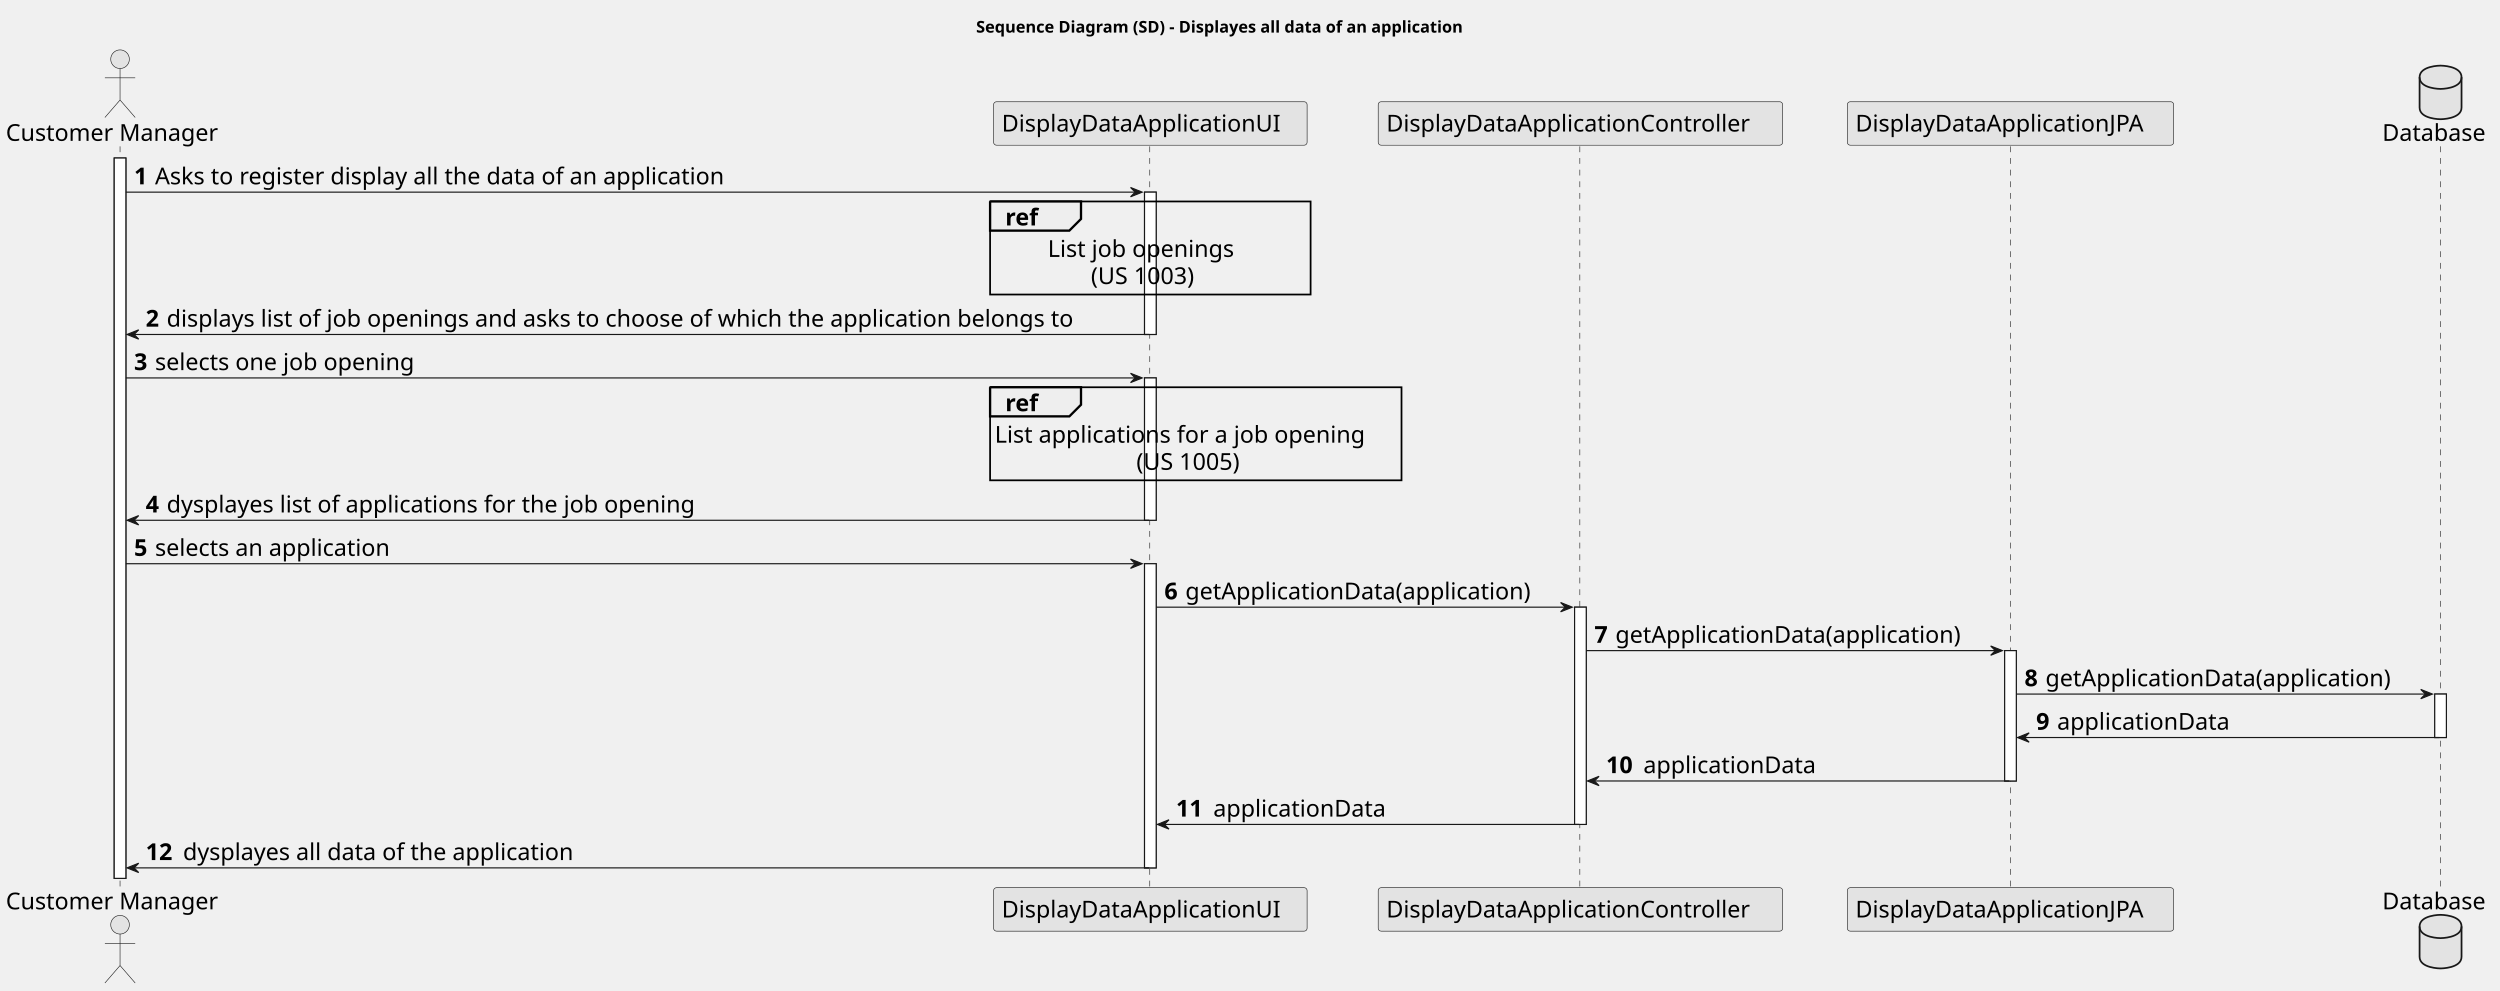
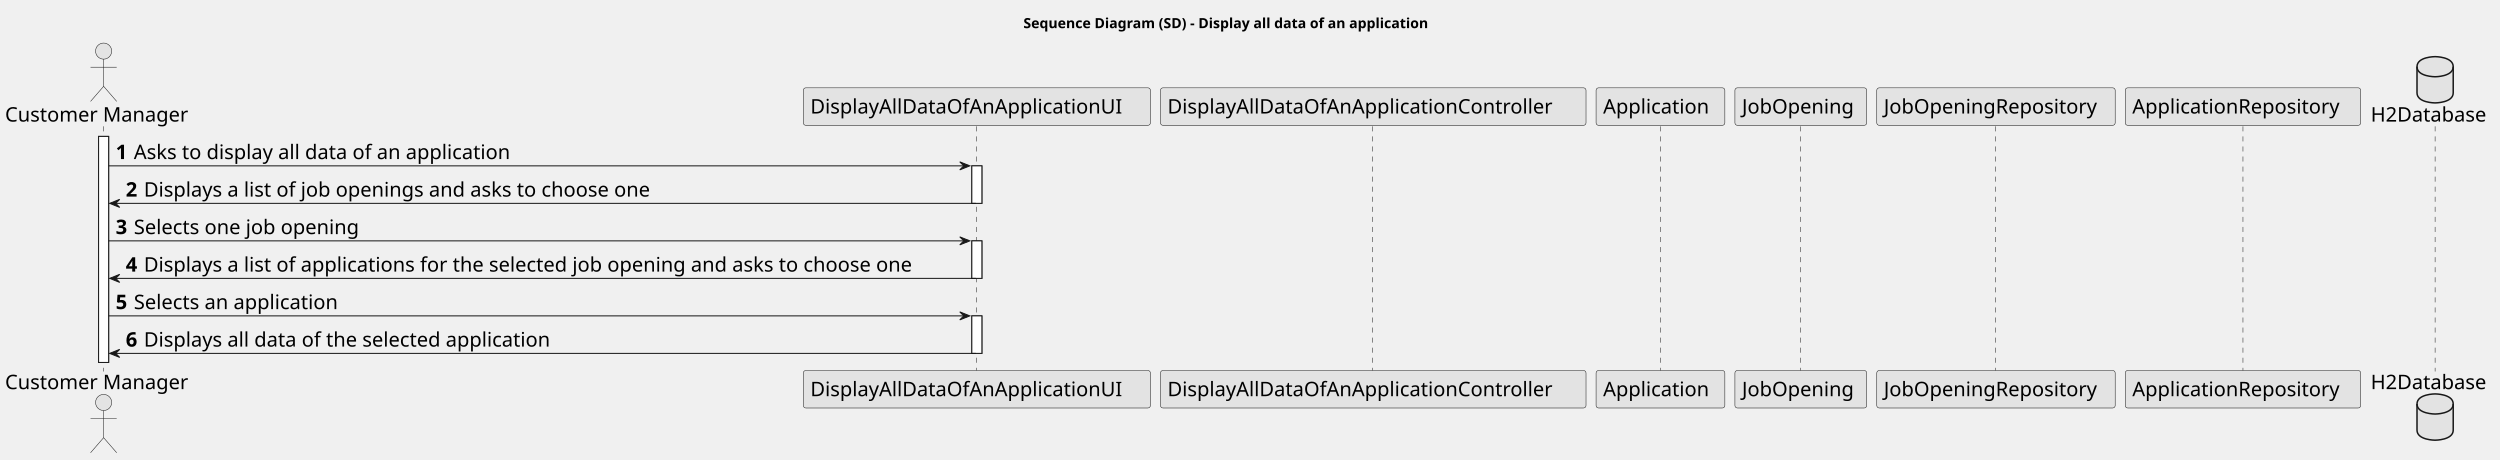
- <svg xmlns="http://www.w3.org/2000/svg" contentStyleType="text/css" height="850px" preserveAspectRatio="none" style="width:2145px;height:850px;background:#FFFFFF;" version="1.1" viewBox="0 0 2145 850" width="2145px" zoomAndPan="magnify">
+ <svg xmlns="http://www.w3.org/2000/svg" contentStyleType="text/css" height="457px" preserveAspectRatio="none" style="width:2485px;height:457px;background:#FFFFFF;" version="1.1" viewBox="0 0 2485 457" width="2485px" zoomAndPan="magnify">
  <defs />
  <g>
-     <text fill="#000000" font-family="sans-serif" font-size="14" font-weight="bold" lengthAdjust="spacing" textLength="473" x="837.5" y="27.995">Sequence Diagram (SD) - Displayes all data of an application</text>
-     <rect fill="#FFFFFF" height="618.062" style="stroke:#181818;stroke-width:1.0;" width="10" x="98" y="135.578" />
-     <rect fill="#FFFFFF" height="122.125" style="stroke:#181818;stroke-width:1.0;" width="10" x="982" y="164.859" />
-     <rect fill="#FFFFFF" height="122.125" style="stroke:#181818;stroke-width:1.0;" width="10" x="982" y="324.266" />
-     <rect fill="#FFFFFF" height="260.969" style="stroke:#181818;stroke-width:1.0;" width="10" x="982" y="483.672" />
-     <rect fill="#FFFFFF" height="186.406" style="stroke:#181818;stroke-width:1.0;" width="10" x="1351" y="520.953" />
-     <rect fill="#FFFFFF" height="111.844" style="stroke:#181818;stroke-width:1.0;" width="10" x="1720" y="558.234" />
-     <rect fill="#FFFFFF" height="37.281" style="stroke:#181818;stroke-width:1.0;" width="10" x="2089" y="595.516" />
-     <line style="stroke:#181818;stroke-width:0.5;stroke-dasharray:5.0,5.0;" x1="103" x2="103" y1="125.578" y2="762.641" />
-     <line style="stroke:#181818;stroke-width:0.5;stroke-dasharray:5.0,5.0;" x1="986.5" x2="986.5" y1="125.578" y2="762.641" />
-     <line style="stroke:#181818;stroke-width:0.5;stroke-dasharray:5.0,5.0;" x1="1355.5" x2="1355.5" y1="125.578" y2="762.641" />
-     <line style="stroke:#181818;stroke-width:0.5;stroke-dasharray:5.0,5.0;" x1="1725" x2="1725" y1="125.578" y2="762.641" />
-     <line style="stroke:#181818;stroke-width:0.5;stroke-dasharray:5.0,5.0;" x1="2094" x2="2094" y1="125.578" y2="762.641" />
+     <text fill="#000000" font-family="sans-serif" font-size="14" font-weight="bold" lengthAdjust="spacing" textLength="454" x="1017.25" y="27.995">Sequence Diagram (SD) - Display all data of an application</text>
+     <rect fill="#FFFFFF" height="224.688" style="stroke:#181818;stroke-width:1.0;" width="10" x="98" y="135.578" />
+     <rect fill="#FFFFFF" height="37.281" style="stroke:#181818;stroke-width:1.0;" width="10" x="966" y="164.859" />
+     <rect fill="#FFFFFF" height="37.281" style="stroke:#181818;stroke-width:1.0;" width="10" x="966" y="239.422" />
+     <rect fill="#FFFFFF" height="37.281" style="stroke:#181818;stroke-width:1.0;" width="10" x="966" y="313.984" />
+     <line style="stroke:#181818;stroke-width:0.5;stroke-dasharray:5.0,5.0;" x1="103" x2="103" y1="125.578" y2="369.266" />
+     <line style="stroke:#181818;stroke-width:0.5;stroke-dasharray:5.0,5.0;" x1="970.5" x2="970.5" y1="125.578" y2="369.266" />
+     <line style="stroke:#181818;stroke-width:0.5;stroke-dasharray:5.0,5.0;" x1="1364.5" x2="1364.5" y1="125.578" y2="369.266" />
+     <line style="stroke:#181818;stroke-width:0.5;stroke-dasharray:5.0,5.0;" x1="1650.5" x2="1650.5" y1="125.578" y2="369.266" />
+     <line style="stroke:#181818;stroke-width:0.5;stroke-dasharray:5.0,5.0;" x1="1789.5" x2="1789.5" y1="125.578" y2="369.266" />
+     <line style="stroke:#181818;stroke-width:0.5;stroke-dasharray:5.0,5.0;" x1="1983.5" x2="1983.5" y1="125.578" y2="369.266" />
+     <line style="stroke:#181818;stroke-width:0.5;stroke-dasharray:5.0,5.0;" x1="2229.5" x2="2229.5" y1="125.578" y2="369.266" />
+     <line style="stroke:#181818;stroke-width:0.5;stroke-dasharray:5.0,5.0;" x1="2420.5" x2="2420.5" y1="125.578" y2="369.266" />
    <text fill="#000000" font-family="sans-serif" font-size="20" lengthAdjust="spacing" textLength="190" x="5" y="120.861">Customer Manager</text>
    <ellipse cx="103" cy="50.797" fill="#E3E3E3" rx="8" ry="8" style="stroke:#181818;stroke-width:0.5;" />
    <path d="M103,58.797 L103,85.797 M90,66.797 L116,66.797 M103,85.797 L90,100.797 M103,85.797 L116,100.797 " fill="none" style="stroke:#181818;stroke-width:0.5;" />
-     <text fill="#000000" font-family="sans-serif" font-size="20" lengthAdjust="spacing" textLength="190" x="5" y="780.205">Customer Manager</text>
-     <ellipse cx="103" cy="793.422" fill="#E3E3E3" rx="8" ry="8" style="stroke:#181818;stroke-width:0.5;" />
-     <path d="M103,801.422 L103,828.422 M90,809.422 L116,809.422 M103,828.422 L90,843.422 M103,828.422 L116,843.422 " fill="none" style="stroke:#181818;stroke-width:0.5;" />
-     <rect fill="#E3E3E3" height="37.281" rx="2.5" ry="2.5" style="stroke:#181818;stroke-width:0.5;" width="269" x="852.5" y="87.297" />
-     <text fill="#000000" font-family="sans-serif" font-size="20" lengthAdjust="spacing" textLength="255" x="859.5" y="112.861">DisplayDataApplicationUI</text>
-     <rect fill="#E3E3E3" height="37.281" rx="2.5" ry="2.5" style="stroke:#181818;stroke-width:0.5;" width="269" x="852.5" y="761.641" />
-     <text fill="#000000" font-family="sans-serif" font-size="20" lengthAdjust="spacing" textLength="255" x="859.5" y="787.205">DisplayDataApplicationUI</text>
-     <rect fill="#E3E3E3" height="37.281" rx="2.5" ry="2.5" style="stroke:#181818;stroke-width:0.5;" width="347" x="1182.5" y="87.297" />
-     <text fill="#000000" font-family="sans-serif" font-size="20" lengthAdjust="spacing" textLength="333" x="1189.5" y="112.861">DisplayDataApplicationController</text>
-     <rect fill="#E3E3E3" height="37.281" rx="2.5" ry="2.5" style="stroke:#181818;stroke-width:0.5;" width="347" x="1182.5" y="761.641" />
-     <text fill="#000000" font-family="sans-serif" font-size="20" lengthAdjust="spacing" textLength="333" x="1189.5" y="787.205">DisplayDataApplicationController</text>
-     <rect fill="#E3E3E3" height="37.281" rx="2.5" ry="2.5" style="stroke:#181818;stroke-width:0.5;" width="280" x="1585" y="87.297" />
-     <text fill="#000000" font-family="sans-serif" font-size="20" lengthAdjust="spacing" textLength="266" x="1592" y="112.861">DisplayDataApplicationJPA</text>
-     <rect fill="#E3E3E3" height="37.281" rx="2.5" ry="2.5" style="stroke:#181818;stroke-width:0.5;" width="280" x="1585" y="761.641" />
-     <text fill="#000000" font-family="sans-serif" font-size="20" lengthAdjust="spacing" textLength="266" x="1592" y="787.205">DisplayDataApplicationJPA</text>
-     <text fill="#000000" font-family="sans-serif" font-size="20" lengthAdjust="spacing" textLength="94" x="2044" y="120.861">Database</text>
-     <path d="M2076,66.297 C2076,56.297 2094,56.297 2094,56.297 C2094,56.297 2112,56.297 2112,66.297 L2112,92.297 C2112,102.297 2094,102.297 2094,102.297 C2094,102.297 2076,102.297 2076,92.297 L2076,66.297 " fill="#E3E3E3" style="stroke:#181818;stroke-width:1.5;" />
-     <path d="M2076,66.297 C2076,76.297 2094,76.297 2094,76.297 C2094,76.297 2112,76.297 2112,66.297 " fill="none" style="stroke:#181818;stroke-width:1.5;" />
-     <text fill="#000000" font-family="sans-serif" font-size="20" lengthAdjust="spacing" textLength="94" x="2044" y="780.205">Database</text>
-     <path d="M2076,794.922 C2076,784.922 2094,784.922 2094,784.922 C2094,784.922 2112,784.922 2112,794.922 L2112,820.922 C2112,830.922 2094,830.922 2094,830.922 C2094,830.922 2076,830.922 2076,820.922 L2076,794.922 " fill="#E3E3E3" style="stroke:#181818;stroke-width:1.5;" />
-     <path d="M2076,794.922 C2076,804.922 2094,804.922 2094,804.922 C2094,804.922 2112,804.922 2112,794.922 " fill="none" style="stroke:#181818;stroke-width:1.5;" />
-     <rect fill="#FFFFFF" height="618.062" style="stroke:#181818;stroke-width:1.0;" width="10" x="98" y="135.578" />
-     <rect fill="#FFFFFF" height="122.125" style="stroke:#181818;stroke-width:1.0;" width="10" x="982" y="164.859" />
-     <rect fill="#FFFFFF" height="122.125" style="stroke:#181818;stroke-width:1.0;" width="10" x="982" y="324.266" />
-     <rect fill="#FFFFFF" height="260.969" style="stroke:#181818;stroke-width:1.0;" width="10" x="982" y="483.672" />
-     <rect fill="#FFFFFF" height="186.406" style="stroke:#181818;stroke-width:1.0;" width="10" x="1351" y="520.953" />
-     <rect fill="#FFFFFF" height="111.844" style="stroke:#181818;stroke-width:1.0;" width="10" x="1720" y="558.234" />
-     <rect fill="#FFFFFF" height="37.281" style="stroke:#181818;stroke-width:1.0;" width="10" x="2089" y="595.516" />
-     <polygon fill="#181818" points="970,160.859,980,164.859,970,168.859,974,164.859" style="stroke:#181818;stroke-width:1.0;" />
-     <line style="stroke:#181818;stroke-width:1.0;" x1="108" x2="976" y1="164.859" y2="164.859" />
+     <text fill="#000000" font-family="sans-serif" font-size="20" lengthAdjust="spacing" textLength="190" x="5" y="386.83">Customer Manager</text>
+     <ellipse cx="103" cy="400.047" fill="#E3E3E3" rx="8" ry="8" style="stroke:#181818;stroke-width:0.5;" />
+     <path d="M103,408.047 L103,435.047 M90,416.047 L116,416.047 M103,435.047 L90,450.047 M103,435.047 L116,450.047 " fill="none" style="stroke:#181818;stroke-width:0.5;" />
+     <rect fill="#E3E3E3" height="37.281" rx="2.5" ry="2.5" style="stroke:#181818;stroke-width:0.5;" width="345" x="798.5" y="87.297" />
+     <text fill="#000000" font-family="sans-serif" font-size="20" lengthAdjust="spacing" textLength="331" x="805.5" y="112.861">DisplayAllDataOfAnApplicationUI</text>
+     <rect fill="#E3E3E3" height="37.281" rx="2.5" ry="2.5" style="stroke:#181818;stroke-width:0.5;" width="345" x="798.5" y="368.266" />
+     <text fill="#000000" font-family="sans-serif" font-size="20" lengthAdjust="spacing" textLength="331" x="805.5" y="393.83">DisplayAllDataOfAnApplicationUI</text>
+     <rect fill="#E3E3E3" height="37.281" rx="2.5" ry="2.5" style="stroke:#181818;stroke-width:0.5;" width="423" x="1153.5" y="87.297" />
+     <text fill="#000000" font-family="sans-serif" font-size="20" lengthAdjust="spacing" textLength="409" x="1160.5" y="112.861">DisplayAllDataOfAnApplicationController</text>
+     <rect fill="#E3E3E3" height="37.281" rx="2.5" ry="2.5" style="stroke:#181818;stroke-width:0.5;" width="423" x="1153.5" y="368.266" />
+     <text fill="#000000" font-family="sans-serif" font-size="20" lengthAdjust="spacing" textLength="409" x="1160.5" y="393.83">DisplayAllDataOfAnApplicationController</text>
+     <rect fill="#E3E3E3" height="37.281" rx="2.5" ry="2.5" style="stroke:#181818;stroke-width:0.5;" width="128" x="1586.5" y="87.297" />
+     <text fill="#000000" font-family="sans-serif" font-size="20" lengthAdjust="spacing" textLength="114" x="1593.5" y="112.861">Application</text>
+     <rect fill="#E3E3E3" height="37.281" rx="2.5" ry="2.5" style="stroke:#181818;stroke-width:0.5;" width="128" x="1586.5" y="368.266" />
+     <text fill="#000000" font-family="sans-serif" font-size="20" lengthAdjust="spacing" textLength="114" x="1593.5" y="393.83">Application</text>
+     <rect fill="#E3E3E3" height="37.281" rx="2.5" ry="2.5" style="stroke:#181818;stroke-width:0.5;" width="131" x="1724.5" y="87.297" />
+     <text fill="#000000" font-family="sans-serif" font-size="20" lengthAdjust="spacing" textLength="117" x="1731.5" y="112.861">JobOpening</text>
+     <rect fill="#E3E3E3" height="37.281" rx="2.5" ry="2.5" style="stroke:#181818;stroke-width:0.5;" width="131" x="1724.5" y="368.266" />
+     <text fill="#000000" font-family="sans-serif" font-size="20" lengthAdjust="spacing" textLength="117" x="1731.5" y="393.83">JobOpening</text>
+     <rect fill="#E3E3E3" height="37.281" rx="2.5" ry="2.5" style="stroke:#181818;stroke-width:0.5;" width="237" x="1865.5" y="87.297" />
+     <text fill="#000000" font-family="sans-serif" font-size="20" lengthAdjust="spacing" textLength="223" x="1872.5" y="112.861">JobOpeningRepository</text>
+     <rect fill="#E3E3E3" height="37.281" rx="2.5" ry="2.5" style="stroke:#181818;stroke-width:0.5;" width="237" x="1865.5" y="368.266" />
+     <text fill="#000000" font-family="sans-serif" font-size="20" lengthAdjust="spacing" textLength="223" x="1872.5" y="393.83">JobOpeningRepository</text>
+     <rect fill="#E3E3E3" height="37.281" rx="2.5" ry="2.5" style="stroke:#181818;stroke-width:0.5;" width="234" x="2112.5" y="87.297" />
+     <text fill="#000000" font-family="sans-serif" font-size="20" lengthAdjust="spacing" textLength="220" x="2119.5" y="112.861">ApplicationRepository</text>
+     <rect fill="#E3E3E3" height="37.281" rx="2.5" ry="2.5" style="stroke:#181818;stroke-width:0.5;" width="234" x="2112.5" y="368.266" />
+     <text fill="#000000" font-family="sans-serif" font-size="20" lengthAdjust="spacing" textLength="220" x="2119.5" y="393.83">ApplicationRepository</text>
+     <text fill="#000000" font-family="sans-serif" font-size="20" lengthAdjust="spacing" textLength="122" x="2356.5" y="120.861">H2Database</text>
+     <path d="M2402.5,66.297 C2402.5,56.297 2420.5,56.297 2420.5,56.297 C2420.5,56.297 2438.5,56.297 2438.5,66.297 L2438.5,92.297 C2438.5,102.297 2420.5,102.297 2420.5,102.297 C2420.5,102.297 2402.5,102.297 2402.5,92.297 L2402.5,66.297 " fill="#E3E3E3" style="stroke:#181818;stroke-width:1.5;" />
+     <path d="M2402.5,66.297 C2402.5,76.297 2420.5,76.297 2420.5,76.297 C2420.5,76.297 2438.5,76.297 2438.5,66.297 " fill="none" style="stroke:#181818;stroke-width:1.5;" />
+     <text fill="#000000" font-family="sans-serif" font-size="20" lengthAdjust="spacing" textLength="122" x="2356.5" y="386.83">H2Database</text>
+     <path d="M2402.5,401.547 C2402.5,391.547 2420.5,391.547 2420.5,391.547 C2420.5,391.547 2438.5,391.547 2438.5,401.547 L2438.5,427.547 C2438.5,437.547 2420.5,437.547 2420.5,437.547 C2420.5,437.547 2402.5,437.547 2402.5,427.547 L2402.5,401.547 " fill="#E3E3E3" style="stroke:#181818;stroke-width:1.5;" />
+     <path d="M2402.5,401.547 C2402.5,411.547 2420.5,411.547 2420.5,411.547 C2420.5,411.547 2438.5,411.547 2438.5,401.547 " fill="none" style="stroke:#181818;stroke-width:1.5;" />
+     <rect fill="#FFFFFF" height="224.688" style="stroke:#181818;stroke-width:1.0;" width="10" x="98" y="135.578" />
+     <rect fill="#FFFFFF" height="37.281" style="stroke:#181818;stroke-width:1.0;" width="10" x="966" y="164.859" />
+     <rect fill="#FFFFFF" height="37.281" style="stroke:#181818;stroke-width:1.0;" width="10" x="966" y="239.422" />
+     <rect fill="#FFFFFF" height="37.281" style="stroke:#181818;stroke-width:1.0;" width="10" x="966" y="313.984" />
+     <polygon fill="#181818" points="954,160.859,964,164.859,954,168.859,958,164.859" style="stroke:#181818;stroke-width:1.0;" />
+     <line style="stroke:#181818;stroke-width:1.0;" x1="108" x2="960" y1="164.859" y2="164.859" />
    <text fill="#000000" font-family="sans-serif" font-size="20" font-weight="bold" lengthAdjust="spacing" textLength="14" x="115" y="158.143">1</text>
-     <text fill="#000000" font-family="sans-serif" font-size="20" lengthAdjust="spacing" textLength="526" x="133" y="158.143">Asks to register display all the data of an application</text>
-     <rect fill="none" height="79.844" style="stroke:#000000;stroke-width:1.5;" width="275" x="849.5" y="172.859" />
-     <path d="M849.5,172.859 L927.5,172.859 L927.5,187.859 L917.5,197.859 L849.5,197.859 L849.5,172.859 " fill="#EEEEEE" style="stroke:#000000;stroke-width:2.0;" />
-     <text fill="#000000" font-family="sans-serif" font-size="20" font-weight="bold" lengthAdjust="spacing" textLength="33" x="862.5" y="193.424">ref</text>
-     <text fill="#000000" font-family="sans-serif" font-size="20" lengthAdjust="spacing" textLength="170" x="899" y="220.424">List job openings</text>
-     <text fill="#000000" font-family="sans-serif" font-size="20" lengthAdjust="spacing" textLength="102" x="936" y="243.705">(US 1003)</text>
-     <polygon fill="#181818" points="119,282.984,109,286.984,119,290.984,115,286.984" style="stroke:#181818;stroke-width:1.0;" />
-     <line style="stroke:#181818;stroke-width:1.0;" x1="113" x2="986" y1="286.984" y2="286.984" />
-     <text fill="#000000" font-family="sans-serif" font-size="20" font-weight="bold" lengthAdjust="spacing" textLength="14" x="125" y="280.268">2</text>
-     <text fill="#000000" font-family="sans-serif" font-size="20" lengthAdjust="spacing" textLength="832" x="143" y="280.268">displays list of job openings and asks to choose of which the application belongs to</text>
-     <polygon fill="#181818" points="970,320.266,980,324.266,970,328.266,974,324.266" style="stroke:#181818;stroke-width:1.0;" />
-     <line style="stroke:#181818;stroke-width:1.0;" x1="108" x2="976" y1="324.266" y2="324.266" />
-     <text fill="#000000" font-family="sans-serif" font-size="20" font-weight="bold" lengthAdjust="spacing" textLength="14" x="115" y="317.549">3</text>
-     <text fill="#000000" font-family="sans-serif" font-size="20" lengthAdjust="spacing" textLength="237" x="133" y="317.549">selects one job opening</text>
-     <rect fill="none" height="79.844" style="stroke:#000000;stroke-width:1.5;" width="353" x="849.5" y="332.266" />
-     <path d="M849.5,332.266 L927.5,332.266 L927.5,347.266 L917.5,357.266 L849.5,357.266 L849.5,332.266 " fill="#EEEEEE" style="stroke:#000000;stroke-width:2.0;" />
-     <text fill="#000000" font-family="sans-serif" font-size="20" font-weight="bold" lengthAdjust="spacing" textLength="33" x="862.5" y="352.83">ref</text>
-     <text fill="#000000" font-family="sans-serif" font-size="20" lengthAdjust="spacing" textLength="339" x="853.5" y="379.83">List applications for a job opening</text>
-     <text fill="#000000" font-family="sans-serif" font-size="20" lengthAdjust="spacing" textLength="102" x="975" y="403.111">(US 1005)</text>
-     <polygon fill="#181818" points="119,442.391,109,446.391,119,450.391,115,446.391" style="stroke:#181818;stroke-width:1.0;" />
-     <line style="stroke:#181818;stroke-width:1.0;" x1="113" x2="986" y1="446.391" y2="446.391" />
-     <text fill="#000000" font-family="sans-serif" font-size="20" font-weight="bold" lengthAdjust="spacing" textLength="14" x="125" y="439.674">4</text>
-     <text fill="#000000" font-family="sans-serif" font-size="20" lengthAdjust="spacing" textLength="484" x="143" y="439.674">dysplayes list of applications for the job opening</text>
-     <polygon fill="#181818" points="970,479.672,980,483.672,970,487.672,974,483.672" style="stroke:#181818;stroke-width:1.0;" />
-     <line style="stroke:#181818;stroke-width:1.0;" x1="108" x2="976" y1="483.672" y2="483.672" />
-     <text fill="#000000" font-family="sans-serif" font-size="20" font-weight="bold" lengthAdjust="spacing" textLength="14" x="115" y="476.955">5</text>
-     <text fill="#000000" font-family="sans-serif" font-size="20" lengthAdjust="spacing" textLength="218" x="133" y="476.955">selects an application</text>
-     <polygon fill="#181818" points="1339,516.953,1349,520.953,1339,524.953,1343,520.953" style="stroke:#181818;stroke-width:1.0;" />
-     <line style="stroke:#181818;stroke-width:1.0;" x1="992" x2="1345" y1="520.953" y2="520.953" />
-     <text fill="#000000" font-family="sans-serif" font-size="20" font-weight="bold" lengthAdjust="spacing" textLength="14" x="999" y="514.236">6</text>
-     <text fill="#000000" font-family="sans-serif" font-size="20" lengthAdjust="spacing" textLength="322" x="1017" y="514.236">getApplicationData(application)</text>
-     <polygon fill="#181818" points="1708,554.234,1718,558.234,1708,562.234,1712,558.234" style="stroke:#181818;stroke-width:1.0;" />
-     <line style="stroke:#181818;stroke-width:1.0;" x1="1361" x2="1714" y1="558.234" y2="558.234" />
-     <text fill="#000000" font-family="sans-serif" font-size="20" font-weight="bold" lengthAdjust="spacing" textLength="14" x="1368" y="551.518">7</text>
-     <text fill="#000000" font-family="sans-serif" font-size="20" lengthAdjust="spacing" textLength="322" x="1386" y="551.518">getApplicationData(application)</text>
-     <polygon fill="#181818" points="2077,591.516,2087,595.516,2077,599.516,2081,595.516" style="stroke:#181818;stroke-width:1.0;" />
-     <line style="stroke:#181818;stroke-width:1.0;" x1="1730" x2="2083" y1="595.516" y2="595.516" />
-     <text fill="#000000" font-family="sans-serif" font-size="20" font-weight="bold" lengthAdjust="spacing" textLength="14" x="1737" y="588.799">8</text>
-     <text fill="#000000" font-family="sans-serif" font-size="20" lengthAdjust="spacing" textLength="322" x="1755" y="588.799">getApplicationData(application)</text>
-     <polygon fill="#181818" points="1741,628.797,1731,632.797,1741,636.797,1737,632.797" style="stroke:#181818;stroke-width:1.0;" />
-     <line style="stroke:#181818;stroke-width:1.0;" x1="1735" x2="2093" y1="632.797" y2="632.797" />
-     <text fill="#000000" font-family="sans-serif" font-size="20" font-weight="bold" lengthAdjust="spacing" textLength="14" x="1747" y="626.08">9</text>
-     <text fill="#000000" font-family="sans-serif" font-size="20" lengthAdjust="spacing" textLength="159" x="1765" y="626.08">applicationData</text>
-     <polygon fill="#181818" points="1372,666.078,1362,670.078,1372,674.078,1368,670.078" style="stroke:#181818;stroke-width:1.0;" />
-     <line style="stroke:#181818;stroke-width:1.0;" x1="1366" x2="1724" y1="670.078" y2="670.078" />
-     <text fill="#000000" font-family="sans-serif" font-size="20" font-weight="bold" lengthAdjust="spacing" textLength="28" x="1378" y="663.361">10</text>
-     <text fill="#000000" font-family="sans-serif" font-size="20" lengthAdjust="spacing" textLength="159" x="1410" y="663.361">applicationData</text>
-     <polygon fill="#181818" points="1003,703.359,993,707.359,1003,711.359,999,707.359" style="stroke:#181818;stroke-width:1.0;" />
-     <line style="stroke:#181818;stroke-width:1.0;" x1="997" x2="1355" y1="707.359" y2="707.359" />
-     <text fill="#000000" font-family="sans-serif" font-size="20" font-weight="bold" lengthAdjust="spacing" textLength="28" x="1009" y="700.643">11</text>
-     <text fill="#000000" font-family="sans-serif" font-size="20" lengthAdjust="spacing" textLength="159" x="1041" y="700.643">applicationData</text>
-     <polygon fill="#181818" points="119,740.641,109,744.641,119,748.641,115,744.641" style="stroke:#181818;stroke-width:1.0;" />
-     <line style="stroke:#181818;stroke-width:1.0;" x1="113" x2="986" y1="744.641" y2="744.641" />
-     <text fill="#000000" font-family="sans-serif" font-size="20" font-weight="bold" lengthAdjust="spacing" textLength="28" x="125" y="737.924">12</text>
-     <text fill="#000000" font-family="sans-serif" font-size="20" lengthAdjust="spacing" textLength="361" x="157" y="737.924">dysplayes all data of the application</text>
+     <text fill="#000000" font-family="sans-serif" font-size="20" lengthAdjust="spacing" textLength="404" x="133" y="158.143">Asks to display all data of an application</text>
+     <polygon fill="#181818" points="119,198.141,109,202.141,119,206.141,115,202.141" style="stroke:#181818;stroke-width:1.0;" />
+     <line style="stroke:#181818;stroke-width:1.0;" x1="113" x2="970" y1="202.141" y2="202.141" />
+     <text fill="#000000" font-family="sans-serif" font-size="20" font-weight="bold" lengthAdjust="spacing" textLength="14" x="125" y="195.424">2</text>
+     <text fill="#000000" font-family="sans-serif" font-size="20" lengthAdjust="spacing" textLength="536" x="143" y="195.424">Displays a list of job openings and asks to choose one</text>
+     <polygon fill="#181818" points="954,235.422,964,239.422,954,243.422,958,239.422" style="stroke:#181818;stroke-width:1.0;" />
+     <line style="stroke:#181818;stroke-width:1.0;" x1="108" x2="960" y1="239.422" y2="239.422" />
+     <text fill="#000000" font-family="sans-serif" font-size="20" font-weight="bold" lengthAdjust="spacing" textLength="14" x="115" y="232.705">3</text>
+     <text fill="#000000" font-family="sans-serif" font-size="20" lengthAdjust="spacing" textLength="240" x="133" y="232.705">Selects one job opening</text>
+     <polygon fill="#181818" points="119,272.703,109,276.703,119,280.703,115,276.703" style="stroke:#181818;stroke-width:1.0;" />
+     <line style="stroke:#181818;stroke-width:1.0;" x1="113" x2="970" y1="276.703" y2="276.703" />
+     <text fill="#000000" font-family="sans-serif" font-size="20" font-weight="bold" lengthAdjust="spacing" textLength="14" x="125" y="269.986">4</text>
+     <text fill="#000000" font-family="sans-serif" font-size="20" lengthAdjust="spacing" textLength="816" x="143" y="269.986">Displays a list of applications for the selected job opening and asks to choose one</text>
+     <polygon fill="#181818" points="954,309.984,964,313.984,954,317.984,958,313.984" style="stroke:#181818;stroke-width:1.0;" />
+     <line style="stroke:#181818;stroke-width:1.0;" x1="108" x2="960" y1="313.984" y2="313.984" />
+     <text fill="#000000" font-family="sans-serif" font-size="20" font-weight="bold" lengthAdjust="spacing" textLength="14" x="115" y="307.268">5</text>
+     <text fill="#000000" font-family="sans-serif" font-size="20" lengthAdjust="spacing" textLength="221" x="133" y="307.268">Selects an application</text>
+     <polygon fill="#181818" points="119,347.266,109,351.266,119,355.266,115,351.266" style="stroke:#181818;stroke-width:1.0;" />
+     <line style="stroke:#181818;stroke-width:1.0;" x1="113" x2="970" y1="351.266" y2="351.266" />
+     <text fill="#000000" font-family="sans-serif" font-size="20" font-weight="bold" lengthAdjust="spacing" textLength="14" x="125" y="344.549">6</text>
+     <text fill="#000000" font-family="sans-serif" font-size="20" lengthAdjust="spacing" textLength="436" x="143" y="344.549">Displays all data of the selected application</text>
  </g>
</svg>
